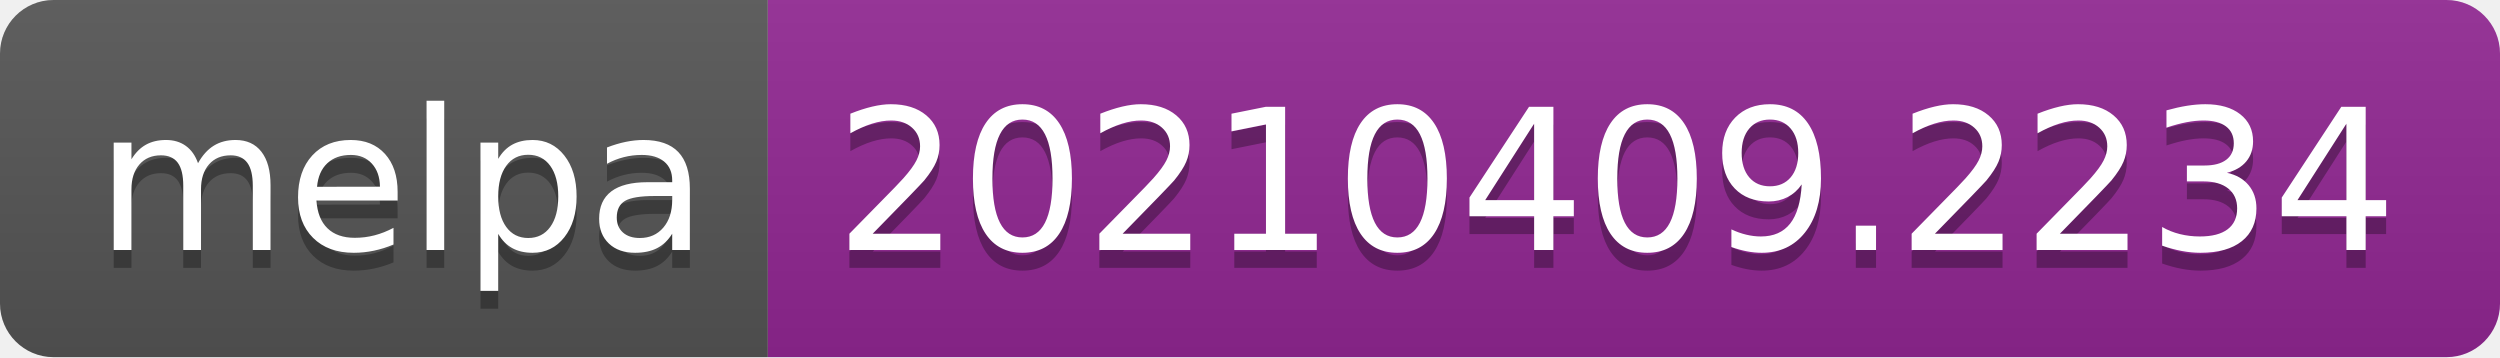
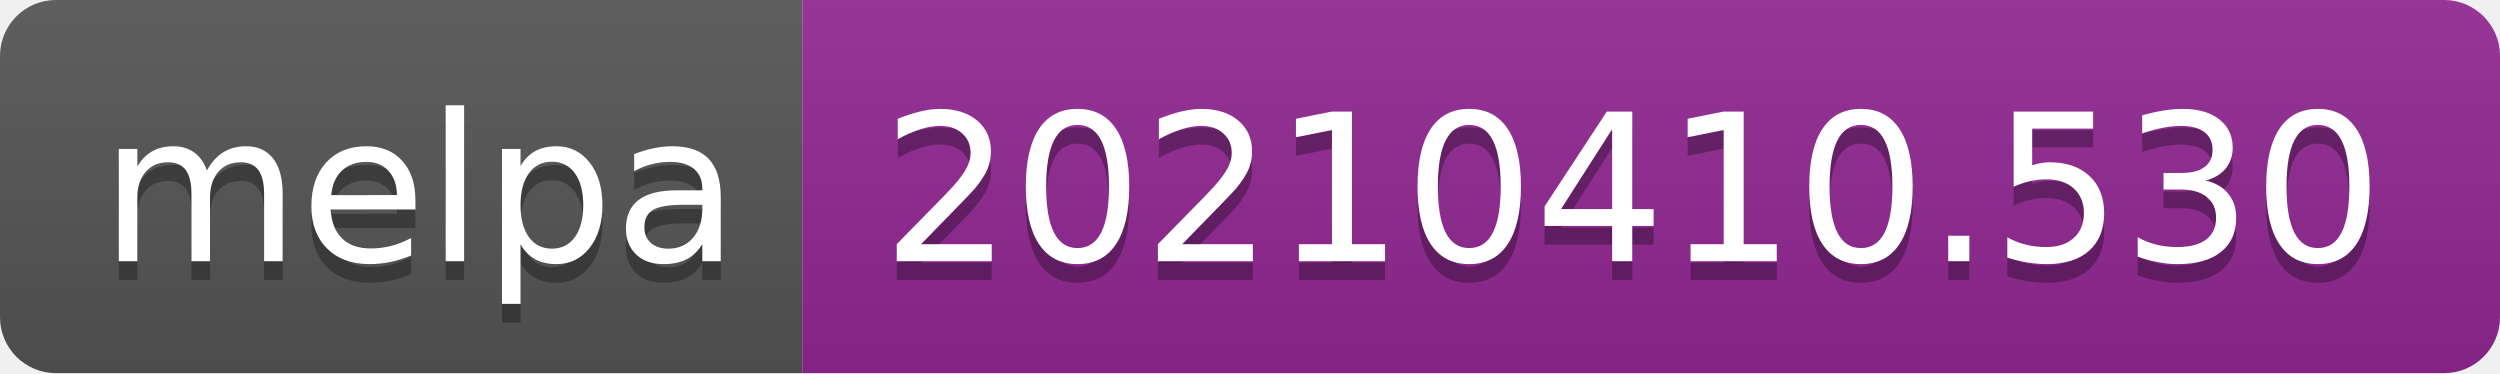
- <svg xmlns="http://www.w3.org/2000/svg" width="140" height="20" role="img" aria-label="melpa: 20210409.2234">
+ <svg xmlns="http://www.w3.org/2000/svg" width="134" height="20" role="img" aria-label="melpa: 20210410.530">
  <linearGradient id="s" x2="0" y2="100%">
    <stop offset="0" stop-color="#bbb" stop-opacity=".1" />
    <stop offset="1" stop-opacity=".1" />
  </linearGradient>
  <clipPath id="r">
-     <rect width="140" height="20" rx="3" fill="#fff" />
+     <rect width="134" height="20" rx="3" fill="#fff" />
  </clipPath>
  <g clip-path="url(#r)">
    <rect width="43" height="20" fill="#555" />
-     <rect x="43" width="97" height="20" fill="#922793" />
-     <rect width="140" height="20" fill="url(#s)" />
+     <rect x="43" width="91" height="20" fill="#922793" />
+     <rect width="134" height="20" fill="url(#s)" />
  </g>
  <g fill="#fff" text-anchor="middle" font-family="Verdana,Geneva,DejaVu Sans,sans-serif" text-rendering="geometricPrecision" font-size="110">
    <text aria-hidden="true" x="225" y="150" fill="#010101" fill-opacity=".3" transform="scale(.1)" textLength="330">melpa</text>
    <text x="225" y="140" transform="scale(.1)" fill="#fff" textLength="330">melpa</text>
-     <text aria-hidden="true" x="905" y="150" fill="#010101" fill-opacity=".3" transform="scale(.1)" textLength="870">20210409.2234</text>
-     <text x="905" y="140" transform="scale(.1)" fill="#fff" textLength="870">20210409.2234</text>
+     <text aria-hidden="true" x="875" y="150" fill="#010101" fill-opacity=".3" transform="scale(.1)" textLength="810">20210410.530</text>
+     <text x="875" y="140" transform="scale(.1)" fill="#fff" textLength="810">20210410.530</text>
  </g>
</svg>
